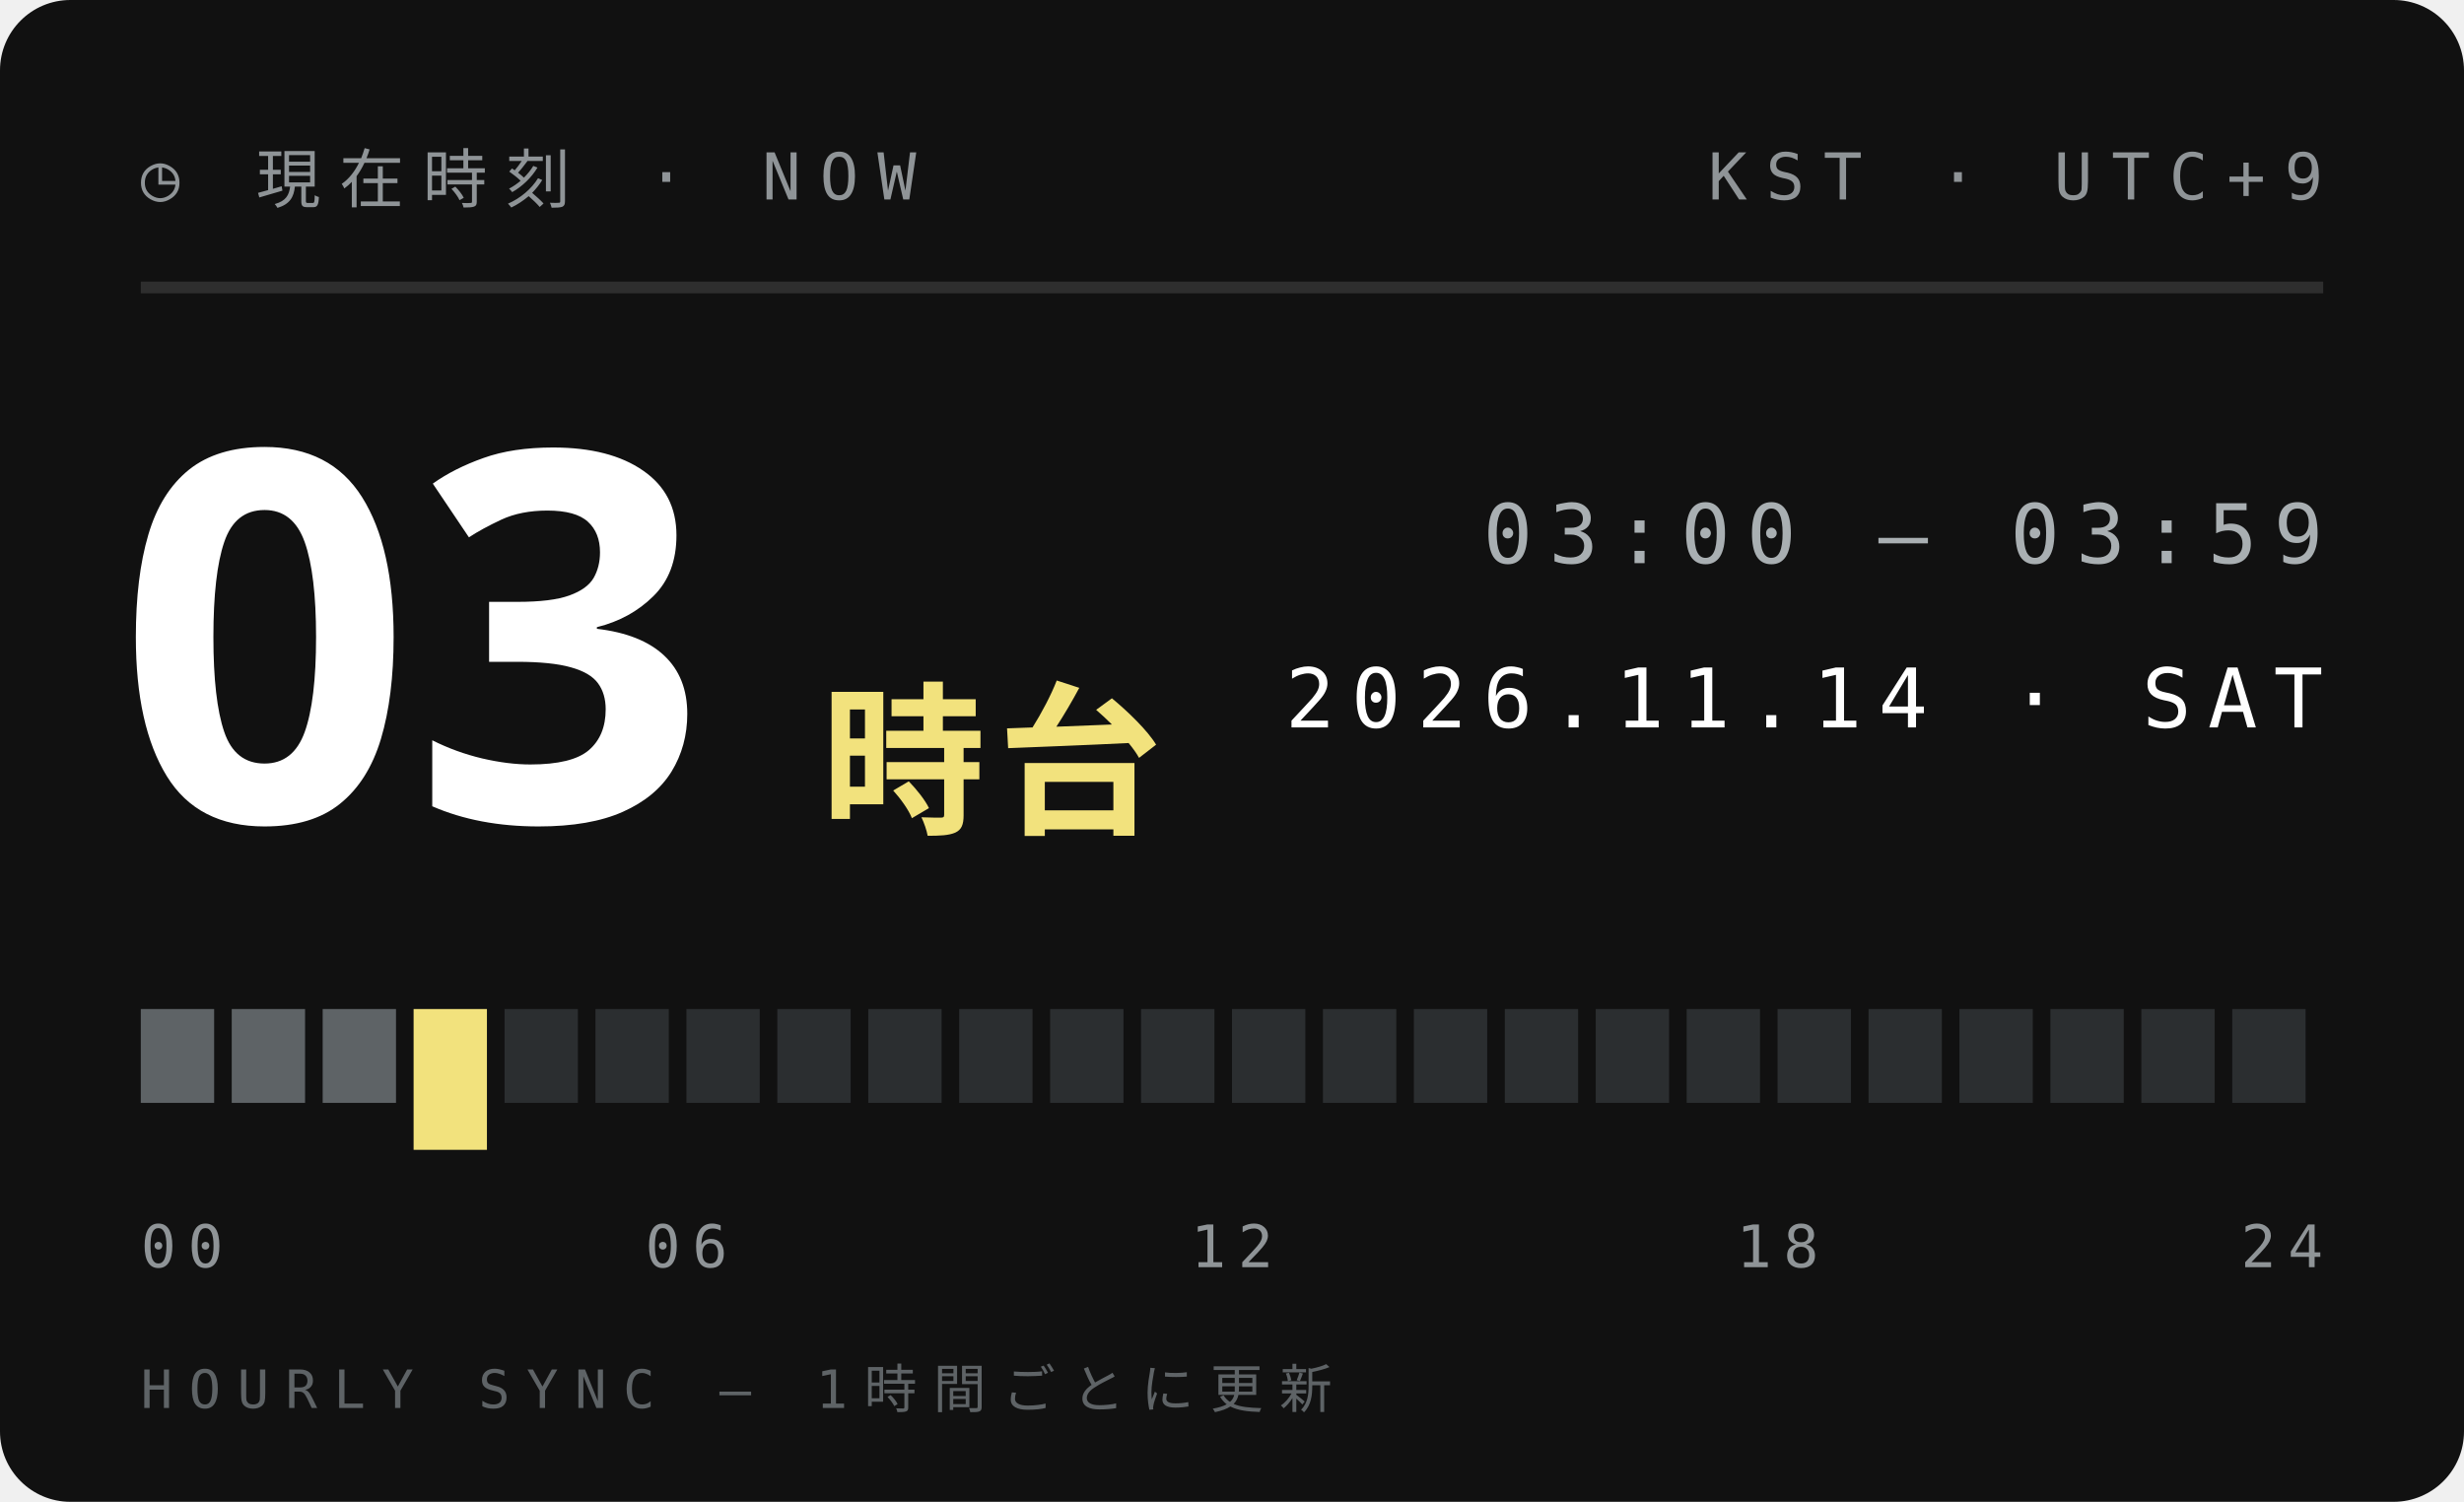
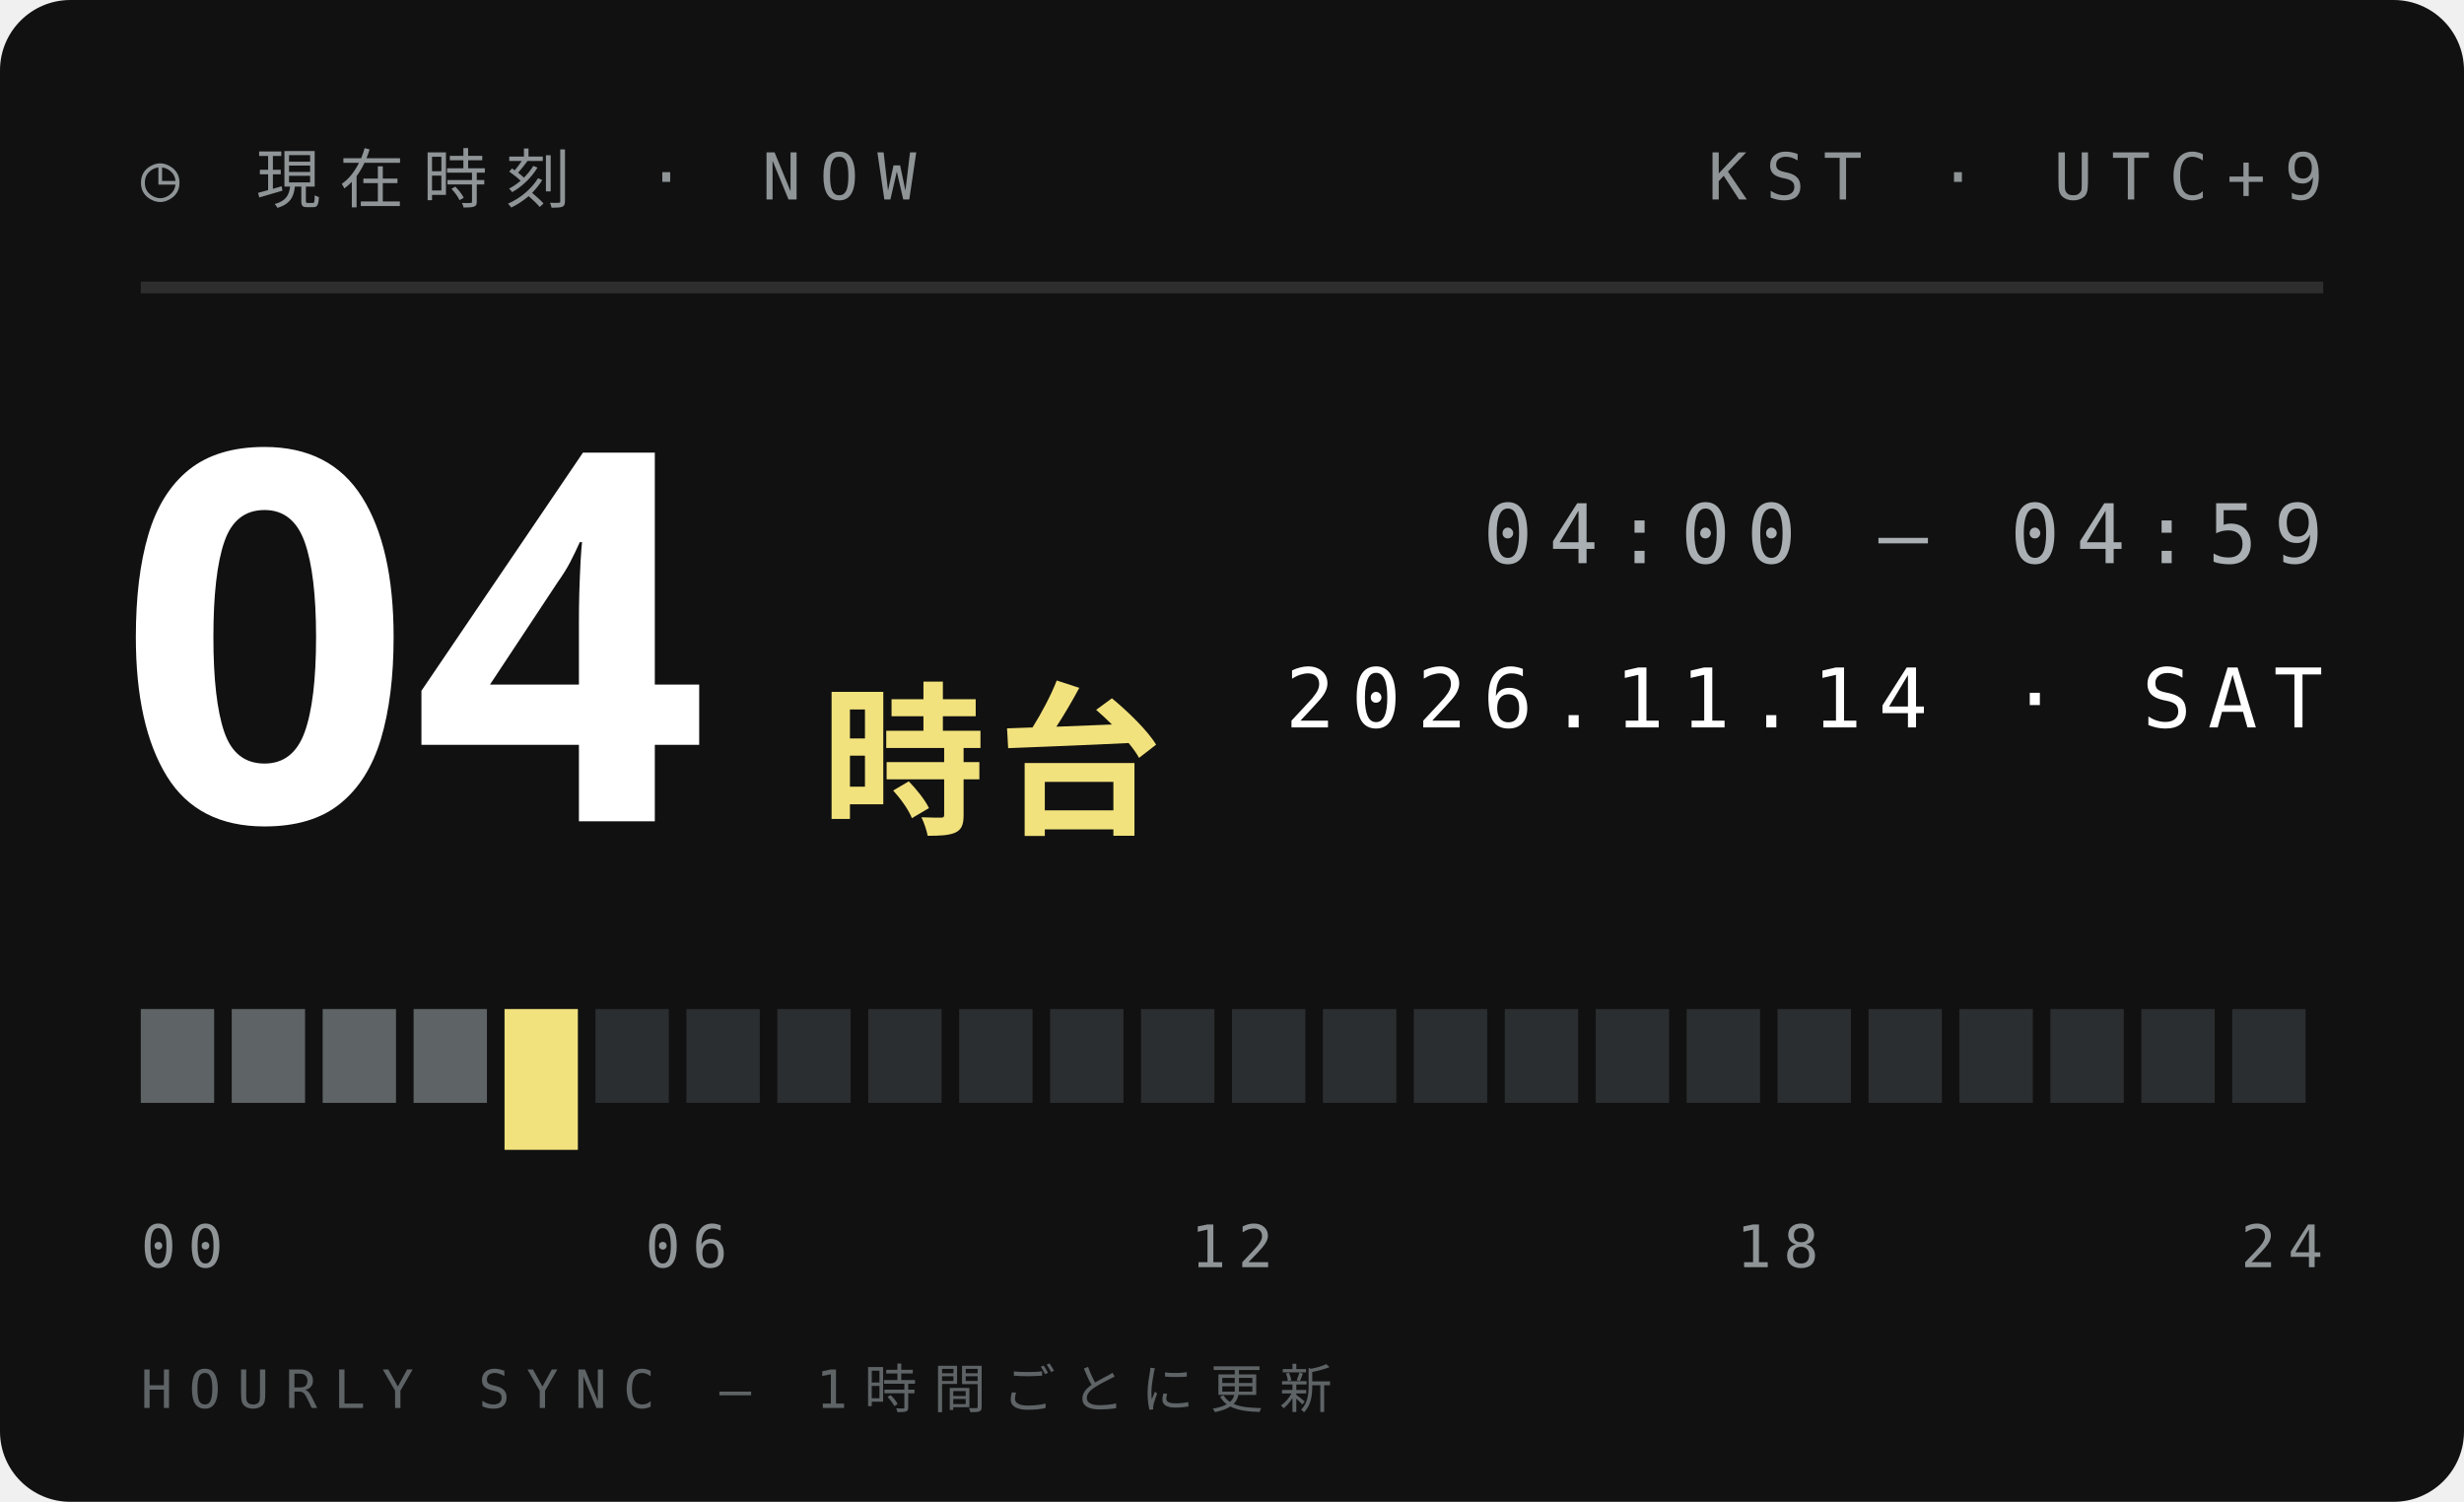
<svg xmlns="http://www.w3.org/2000/svg" width="210" height="128">
  <style>text{font:400 6.5px 'IBM Plex Mono',Menlo,monospace;letter-spacing:1.2px;fill:#5E6366}.s{font-size:5.5px}.v{font-weight:600;font-size:9px;fill:#111;letter-spacing:0}.b{font:900 20px 'Arial Black',sans-serif;fill:#111;letter-spacing:0}.j{font:800 11px 'Hiragino Sans','Noto Sans JP',sans-serif;fill:#111;letter-spacing:2px}</style>
  <rect width="210" height="128" rx="6" fill="#111" />
  <text x="12" y="17" style="font-size:5.5px;letter-spacing:1.6px;fill:#8F9497">◷ 現在時刻 · NOW</text>
  <text x="198" y="17" text-anchor="end" style="font-size:5.5px;letter-spacing:1.6px;fill:#8F9497">KST · UTC+9</text>
  <path d="M12 24.5H198" stroke="#ffffff1f" />
-   <text class="b" x="10" y="70" style="font-size:44px;fill:#fff">03</text>
+   <text class="b" x="10" y="70" style="font-size:44px;fill:#fff">04</text>
  <text class="j" x="70" y="70" style="font-size:14px;letter-spacing:1px;fill:#F2E27D">時台</text>
-   <text x="198" y="48" text-anchor="end" style="font-size:7px;letter-spacing:1.4px;fill:#A9AFB2">03:00 — 03:59</text>
+   <text x="198" y="48" text-anchor="end" style="font-size:7px;letter-spacing:1.4px;fill:#A9AFB2">04:00 — 04:59</text>
  <text x="198" y="62" text-anchor="end" style="font-size:7px;letter-spacing:1.4px;fill:#fff">2026.11.14 · SAT</text>
  <rect x="12.00" y="86" width="6.25" height="8" fill="#5E6366" />
  <rect x="19.75" y="86" width="6.25" height="8" fill="#5E6366" />
  <rect x="27.50" y="86" width="6.25" height="8" fill="#5E6366" />
-   <rect x="35.25" y="86" width="6.25" height="12" fill="#F2E27D" />
-   <rect x="43.00" y="86" width="6.25" height="8" fill="#2B2E30" />
+   <rect x="35.25" y="86" width="6.25" height="8" fill="#5E6366" />
+   <rect x="43.00" y="86" width="6.25" height="12" fill="#F2E27D" />
  <rect x="50.75" y="86" width="6.25" height="8" fill="#2B2E30" />
  <rect x="58.50" y="86" width="6.25" height="8" fill="#2B2E30" />
  <rect x="66.25" y="86" width="6.25" height="8" fill="#2B2E30" />
  <rect x="74.00" y="86" width="6.25" height="8" fill="#2B2E30" />
  <rect x="81.75" y="86" width="6.25" height="8" fill="#2B2E30" />
  <rect x="89.50" y="86" width="6.25" height="8" fill="#2B2E30" />
  <rect x="97.25" y="86" width="6.25" height="8" fill="#2B2E30" />
  <rect x="105.00" y="86" width="6.25" height="8" fill="#2B2E30" />
  <rect x="112.75" y="86" width="6.25" height="8" fill="#2B2E30" />
  <rect x="120.50" y="86" width="6.25" height="8" fill="#2B2E30" />
  <rect x="128.25" y="86" width="6.25" height="8" fill="#2B2E30" />
  <rect x="136.00" y="86" width="6.25" height="8" fill="#2B2E30" />
  <rect x="143.75" y="86" width="6.25" height="8" fill="#2B2E30" />
  <rect x="151.50" y="86" width="6.25" height="8" fill="#2B2E30" />
  <rect x="159.25" y="86" width="6.25" height="8" fill="#2B2E30" />
  <rect x="167.00" y="86" width="6.25" height="8" fill="#2B2E30" />
  <rect x="174.75" y="86" width="6.25" height="8" fill="#2B2E30" />
  <rect x="182.50" y="86" width="6.25" height="8" fill="#2B2E30" />
  <rect x="190.25" y="86" width="6.25" height="8" fill="#2B2E30" />
  <text x="12.0" y="108" text-anchor="start" style="font-size:5px;letter-spacing:1px;fill:#8F9497">00</text>
  <text x="58.5" y="108" text-anchor="middle" style="font-size:5px;letter-spacing:1px;fill:#8F9497">06</text>
  <text x="105.0" y="108" text-anchor="middle" style="font-size:5px;letter-spacing:1px;fill:#8F9497">12</text>
  <text x="151.5" y="108" text-anchor="middle" style="font-size:5px;letter-spacing:1px;fill:#8F9497">18</text>
  <text x="198.0" y="108" text-anchor="end" style="font-size:5px;letter-spacing:1px;fill:#8F9497">24</text>
  <text x="12" y="120" style="font-size:4.5px;letter-spacing:1.4px;fill:#5E6366">HOURLY SYNC — 1時間ごとに更新</text>
</svg>
